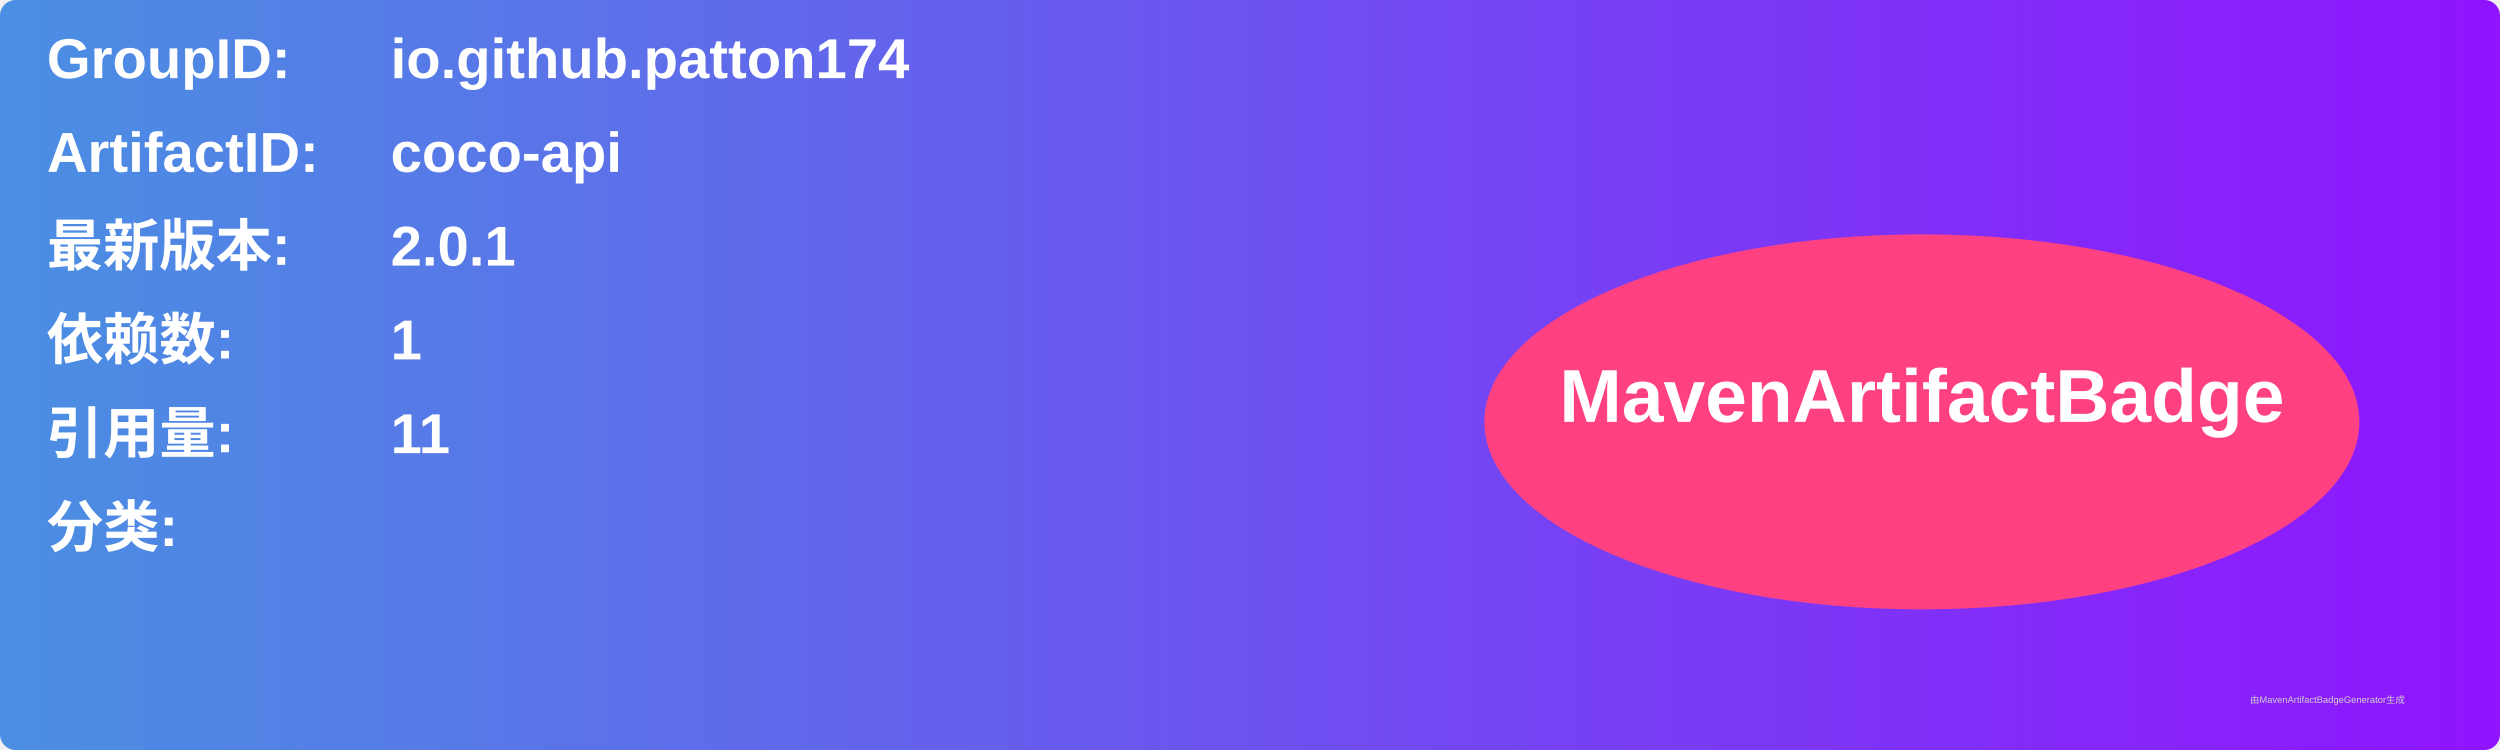
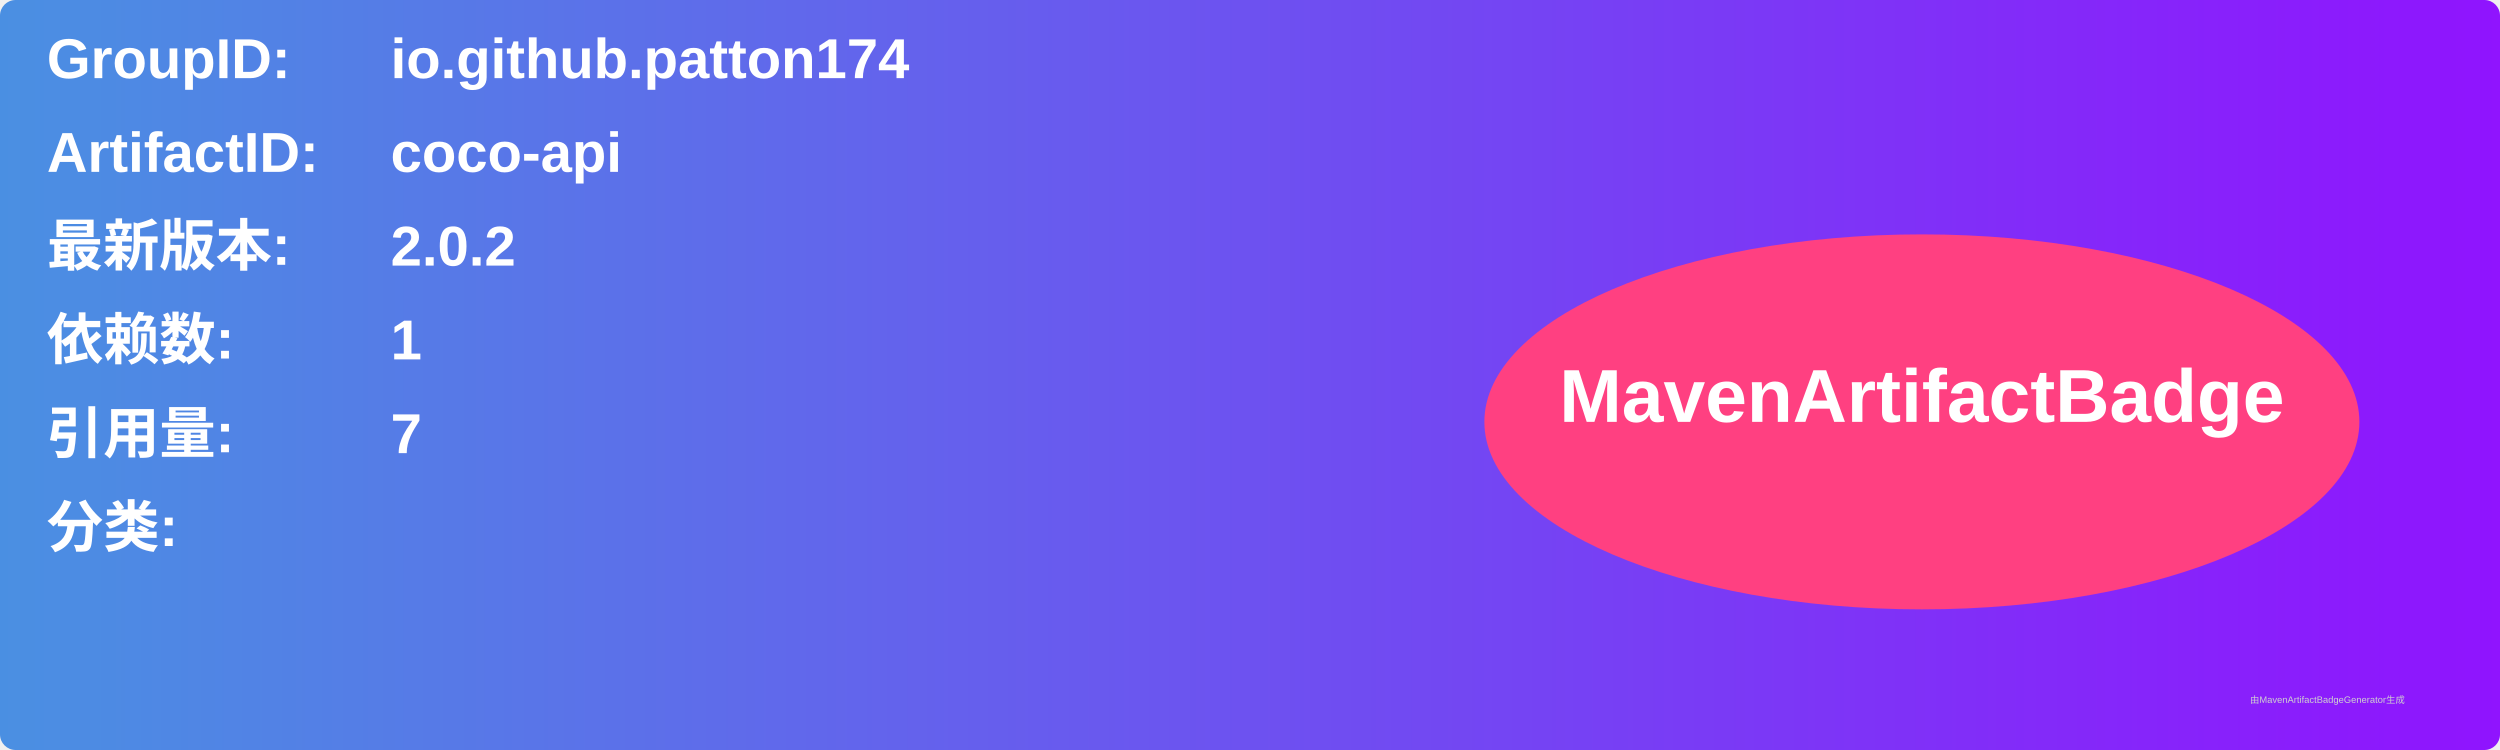
<svg xmlns="http://www.w3.org/2000/svg" width="800" height="240" viewBox="0 0 800 240">
  <linearGradient id="grad" x1="0%" y1="0%" x2="100%" y2="0%">
    <stop offset="0%" stop-color="#4a90e2" />
    <stop offset="100%" stop-color="#9013fe" />
  </linearGradient>
  <rect width="100%" height="100%" rx="5" ry="5" fill="url(#grad)" />
  <g transform="translate(15, 15)">
    <text x="0" y="10" font-family="Arial" font-size="18" fill="white" font-weight="bold" width="260">GroupID:</text>
    <text x="110" y="10" font-family="Arial" font-size="18" fill="white" font-weight="bold" width="460">io.github.patton174</text>
    <text x="0" y="40" font-family="Arial" font-size="18" fill="white" font-weight="bold" width="260">ArtifactID:</text>
    <text x="110" y="40" font-family="Arial" font-size="18" fill="white" font-weight="bold" width="460">coco-api</text>
    <text x="0" y="70" font-family="Arial" font-size="18" fill="white" font-weight="bold">最新版本:</text>
    <text x="110" y="70" font-family="Arial" font-size="18" fill="white" font-weight="bold">
-       <tspan font-weight="bold">2.0.1</tspan>
+       <tspan font-weight="bold">2.0.2</tspan>
    </text>
    <text x="0" y="100" font-family="Arial" font-size="18" fill="white" font-weight="bold">依赖数: </text>
    <text x="110" y="100" font-family="Arial" font-size="18" fill="white">
      <tspan font-weight="bold">1</tspan>
    </text>
    <text x="0" y="130" font-family="Arial" font-size="18" fill="white" font-weight="bold">引用量: </text>
    <text x="110" y="130" font-family="Arial" font-size="18" fill="white">
-       <tspan font-weight="bold">11</tspan>
+       <tspan font-weight="bold">7</tspan>
    </text>
    <text x="0" y="160" font-family="Arial" font-size="18" fill="white" font-weight="bold">分类:</text>
    <text x="10" y="190" font-family="Arial" font-size="10" fill="white">
      <tspan font-weight="bold" />
    </text>
    <ellipse cx="600" cy="120" rx="140" ry="60" fill="#ff4081" />
    <text x="600" y="120" text-anchor="middle" font-family="Arial" font-size="24" fill="white" font-weight="bold">MavenArtifactBadge</text>
  </g>
  <text x="720" y="225" font-family="Arial" font-size="3" fill="#d0d0d0">由MavenArtifactBadgeGenerator生成</text>
</svg>
